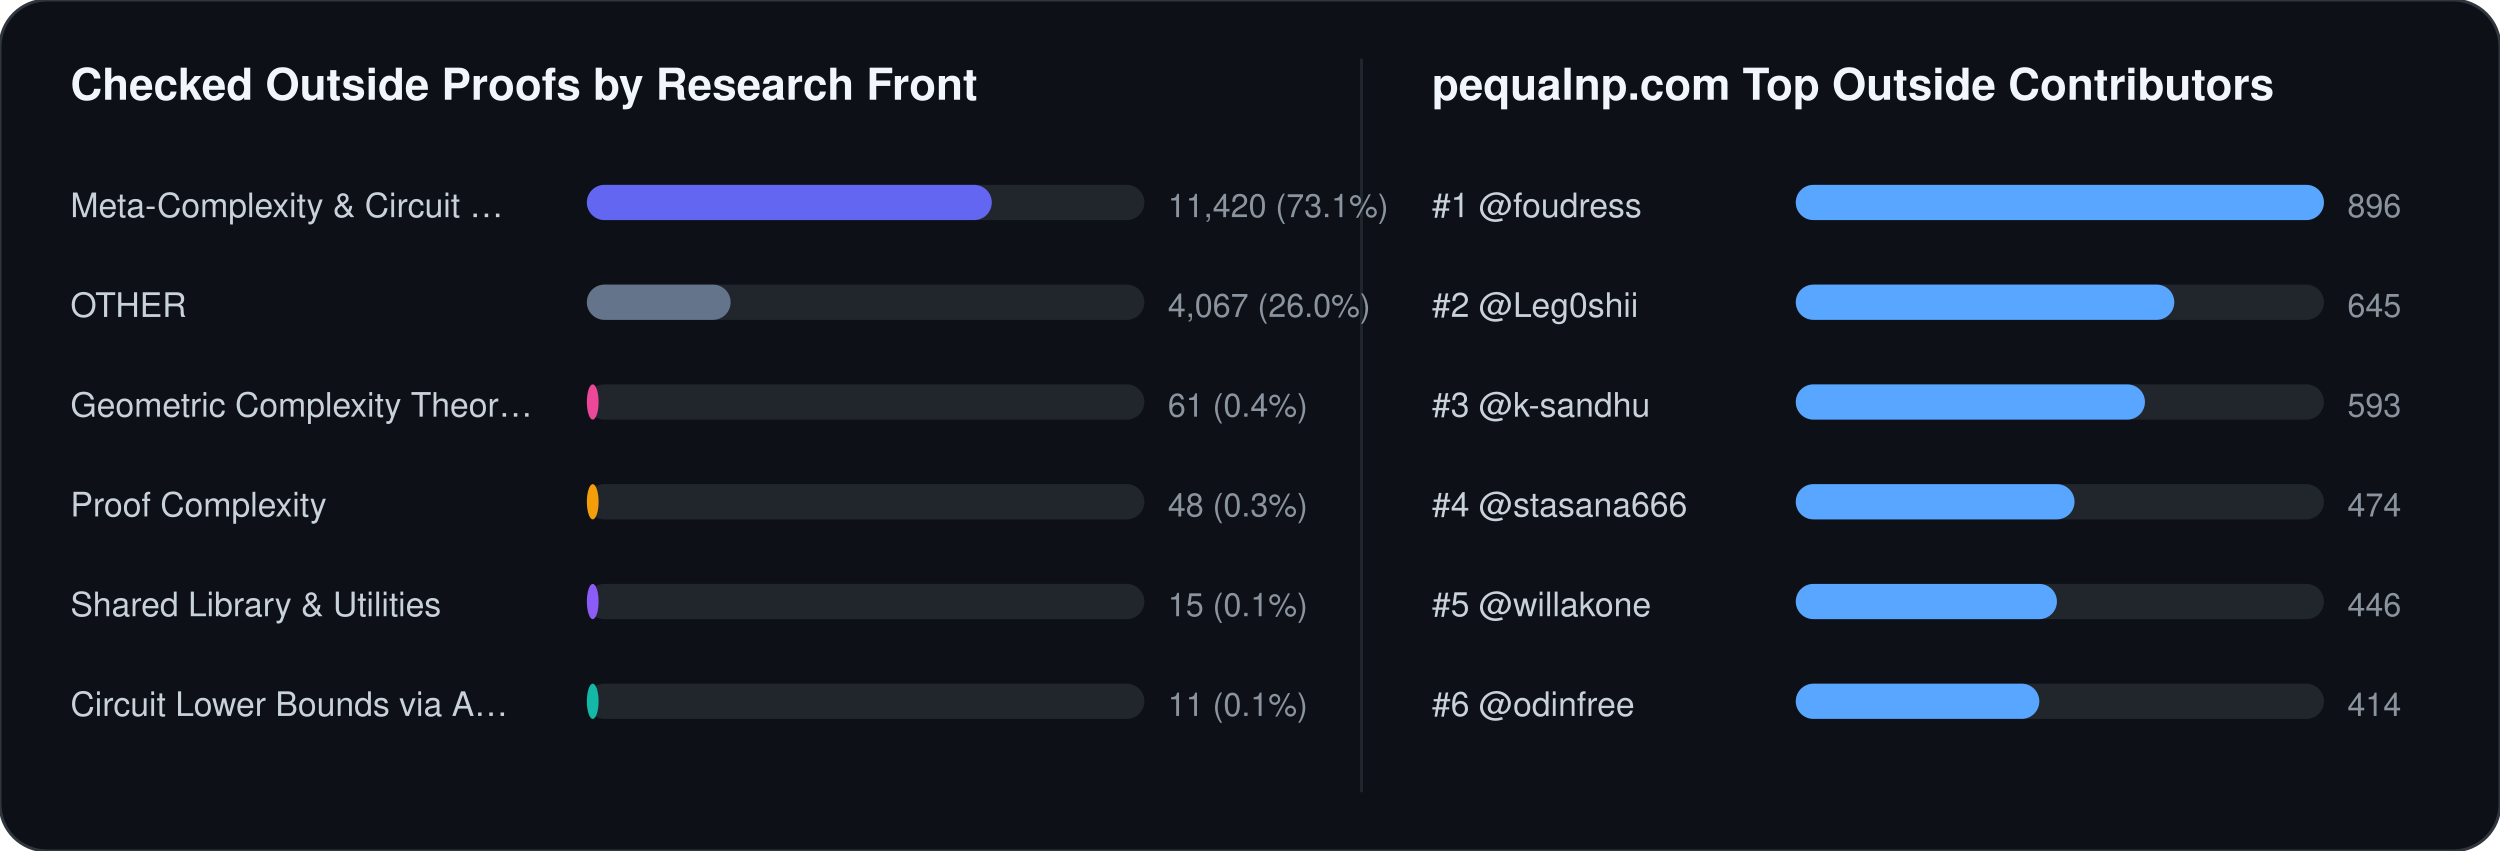
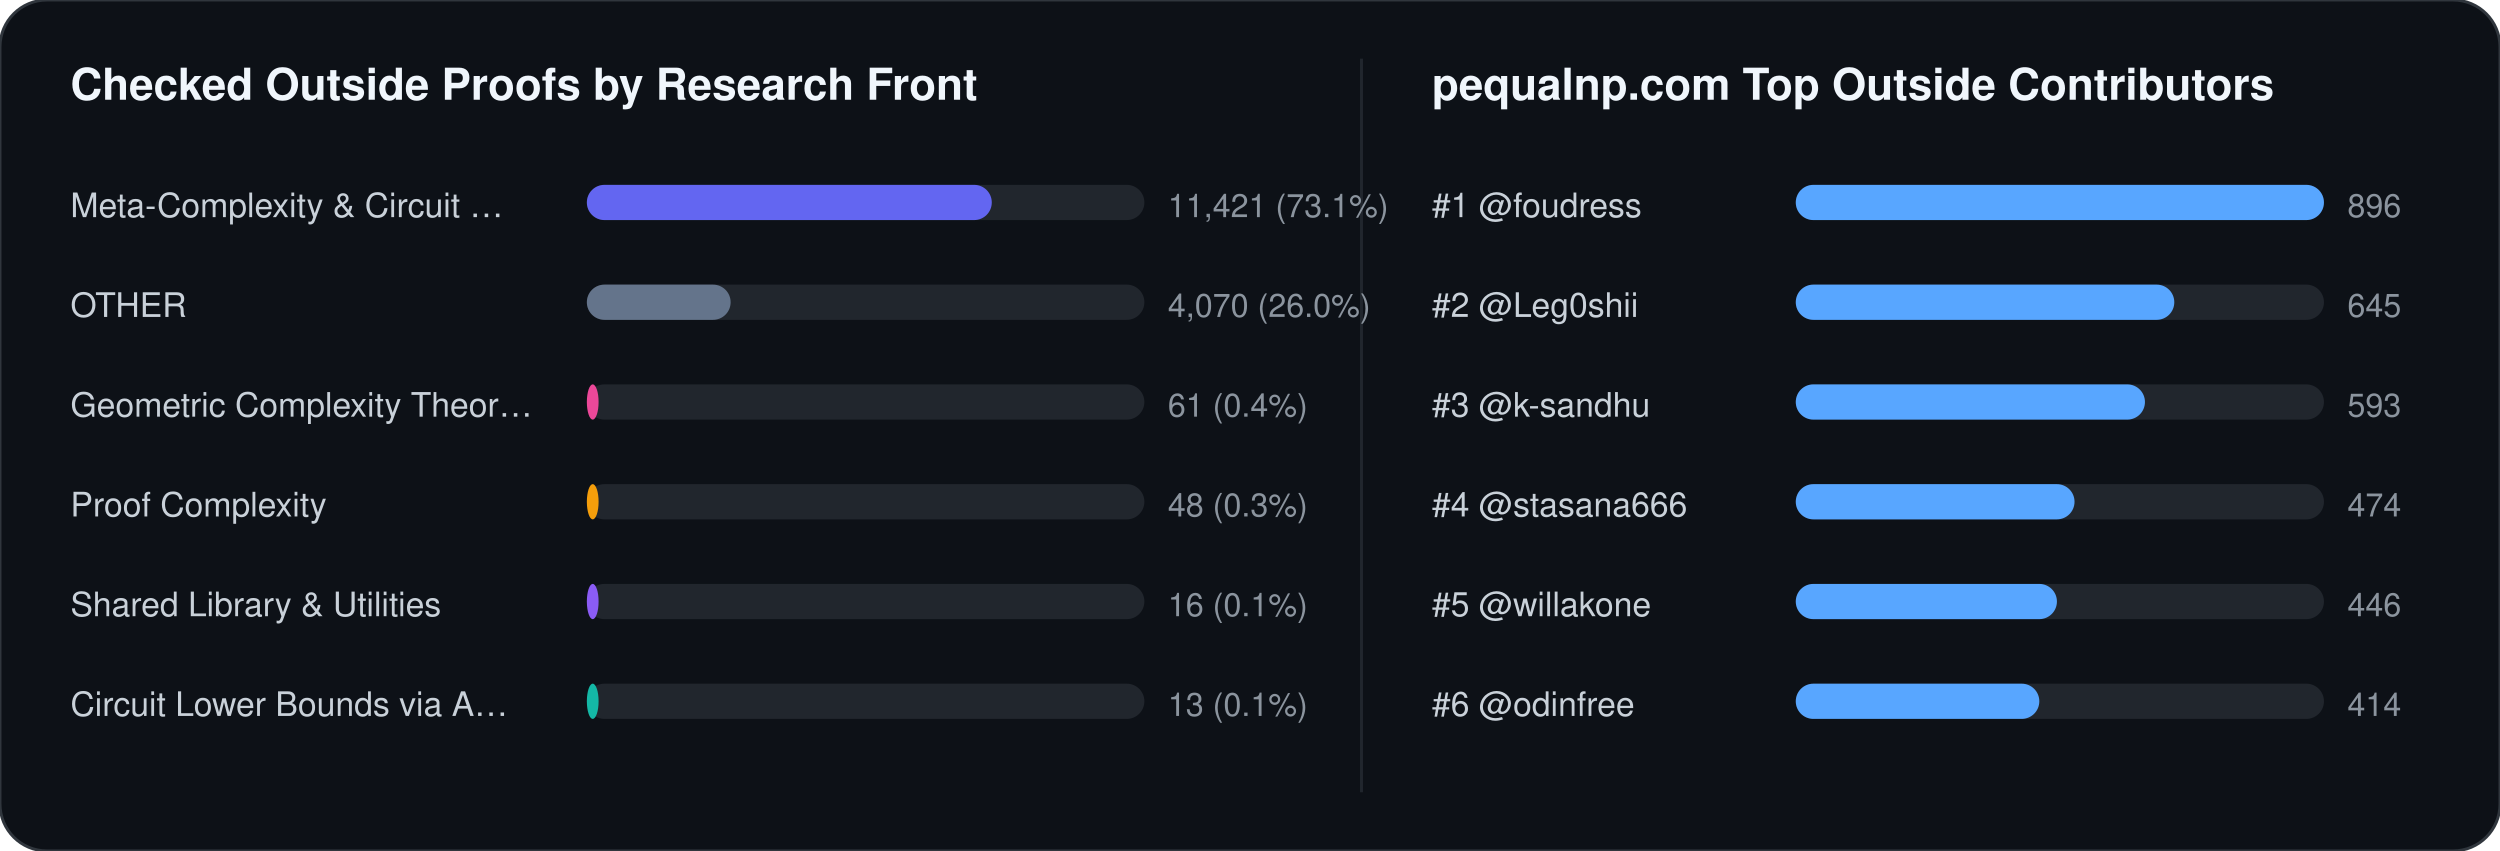
<svg xmlns="http://www.w3.org/2000/svg" width="852" height="290" viewBox="0 0 852 290" font-family="-apple-system,BlinkMacSystemFont,Segoe UI,Helvetica,Arial,sans-serif">
  <rect width="852" height="290" rx="16" fill="#0d1117" stroke="#30363d" stroke-width="1" />
  <text x="24" y="34" fill="#f0f6fc" font-size="15" font-weight="700">Checked Outside Proofs by Research Front</text>
  <line x1="464" y1="20" x2="464" y2="270" stroke="#21262d" stroke-width="1" />
  <text x="488" y="34" fill="#f0f6fc" font-size="15" font-weight="700">pequalnp.com Top Outside Contributors</text>
  <text x="24" y="74" fill="#c9d1d9" font-size="11.5">Meta-Complexity &amp; Circuit …</text>
  <rect x="200" y="63" width="190" height="12" rx="6" fill="#21262d" />
  <rect x="200" y="63" width="138" height="12" rx="6" fill="#6366f1" />
-   <text x="398" y="74" fill="#8b949e" font-size="11">11,420 (73.1%)</text>
+   <text x="398" y="74" fill="#8b949e" font-size="11">11,421 (73.1%)</text>
  <text x="24" y="108" fill="#c9d1d9" font-size="11.5">OTHER</text>
  <rect x="200" y="97" width="190" height="12" rx="6" fill="#21262d" />
  <rect x="200" y="97" width="49" height="12" rx="6" fill="#64748b" />
-   <text x="398" y="108" fill="#8b949e" font-size="11">4,067 (26.0%)</text>
+   <text x="398" y="108" fill="#8b949e" font-size="11">4,070 (26.0%)</text>
  <text x="24" y="142" fill="#c9d1d9" font-size="11.5">Geometric Complexity Theor…</text>
  <rect x="200" y="131" width="190" height="12" rx="6" fill="#21262d" />
  <rect x="200" y="131" width="4" height="12" rx="6" fill="#ec4899" />
  <text x="398" y="142" fill="#8b949e" font-size="11">61 (0.4%)</text>
  <text x="24" y="176" fill="#c9d1d9" font-size="11.5">Proof Complexity</text>
  <rect x="200" y="165" width="190" height="12" rx="6" fill="#21262d" />
  <rect x="200" y="165" width="4" height="12" rx="6" fill="#f59e0b" />
  <text x="398" y="176" fill="#8b949e" font-size="11">48 (0.3%)</text>
  <text x="24" y="210" fill="#c9d1d9" font-size="11.5">Shared Library &amp; Utilities</text>
  <rect x="200" y="199" width="190" height="12" rx="6" fill="#21262d" />
  <rect x="200" y="199" width="4" height="12" rx="6" fill="#8b5cf6" />
-   <text x="398" y="210" fill="#8b949e" font-size="11">15 (0.1%)</text>
+   <text x="398" y="210" fill="#8b949e" font-size="11">16 (0.1%)</text>
  <text x="24" y="244" fill="#c9d1d9" font-size="11.5">Circuit Lower Bounds via A…</text>
  <rect x="200" y="233" width="190" height="12" rx="6" fill="#21262d" />
  <rect x="200" y="233" width="4" height="12" rx="6" fill="#14b8a6" />
-   <text x="398" y="244" fill="#8b949e" font-size="11">11 (0.1%)</text>
+   <text x="398" y="244" fill="#8b949e" font-size="11">13 (0.1%)</text>
  <text x="488" y="74" fill="#c9d1d9" font-size="11.5">#1 @foudress</text>
  <rect x="612" y="63" width="180" height="12" rx="6" fill="#21262d" />
  <rect x="612" y="63" width="180" height="12" rx="6" fill="#58a6ff" />
  <text x="800" y="74" fill="#8b949e" font-size="11">896</text>
  <text x="488" y="108" fill="#c9d1d9" font-size="11.5">#2 @Leg0shii</text>
  <rect x="612" y="97" width="180" height="12" rx="6" fill="#21262d" />
  <rect x="612" y="97" width="129" height="12" rx="6" fill="#58a6ff" />
  <text x="800" y="108" fill="#8b949e" font-size="11">645</text>
  <text x="488" y="142" fill="#c9d1d9" font-size="11.5">#3 @k-sandhu</text>
  <rect x="612" y="131" width="180" height="12" rx="6" fill="#21262d" />
  <rect x="612" y="131" width="119" height="12" rx="6" fill="#58a6ff" />
  <text x="800" y="142" fill="#8b949e" font-size="11">593</text>
  <text x="488" y="176" fill="#c9d1d9" font-size="11.5">#4 @stasana666</text>
  <rect x="612" y="165" width="180" height="12" rx="6" fill="#21262d" />
  <rect x="612" y="165" width="95" height="12" rx="6" fill="#58a6ff" />
  <text x="800" y="176" fill="#8b949e" font-size="11">474</text>
  <text x="488" y="210" fill="#c9d1d9" font-size="11.5">#5 @willakone</text>
  <rect x="612" y="199" width="180" height="12" rx="6" fill="#21262d" />
  <rect x="612" y="199" width="89" height="12" rx="6" fill="#58a6ff" />
  <text x="800" y="210" fill="#8b949e" font-size="11">446</text>
  <text x="488" y="244" fill="#c9d1d9" font-size="11.5">#6 @odinfree</text>
  <rect x="612" y="233" width="180" height="12" rx="6" fill="#21262d" />
  <rect x="612" y="233" width="83" height="12" rx="6" fill="#58a6ff" />
  <text x="800" y="244" fill="#8b949e" font-size="11">414</text>
</svg>
